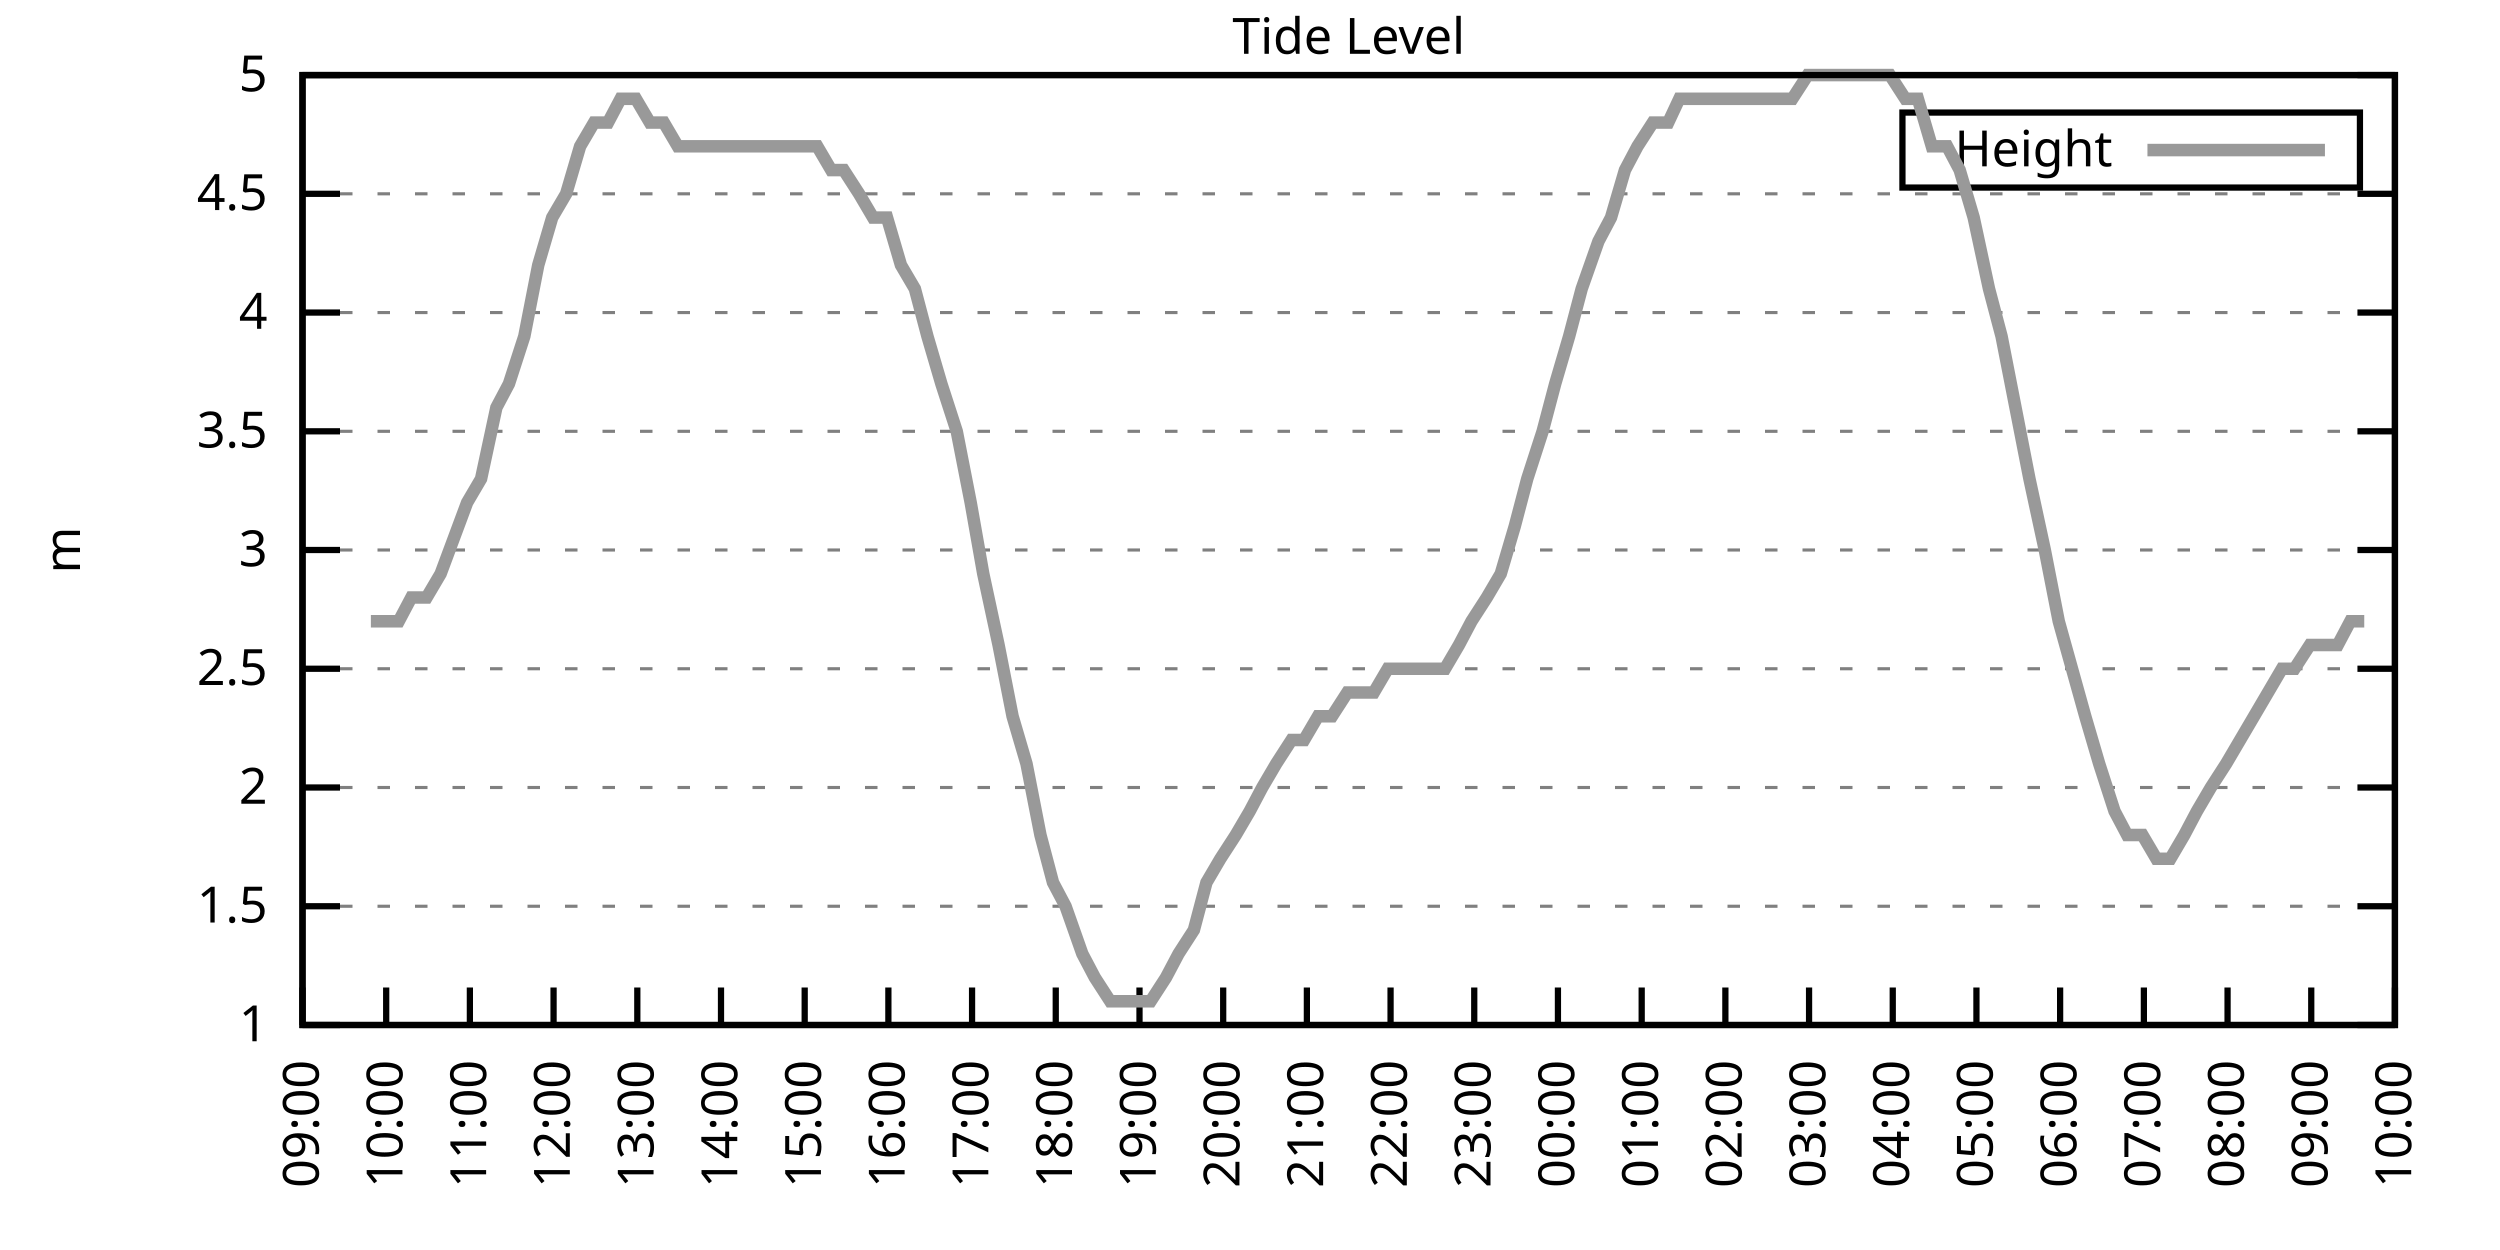
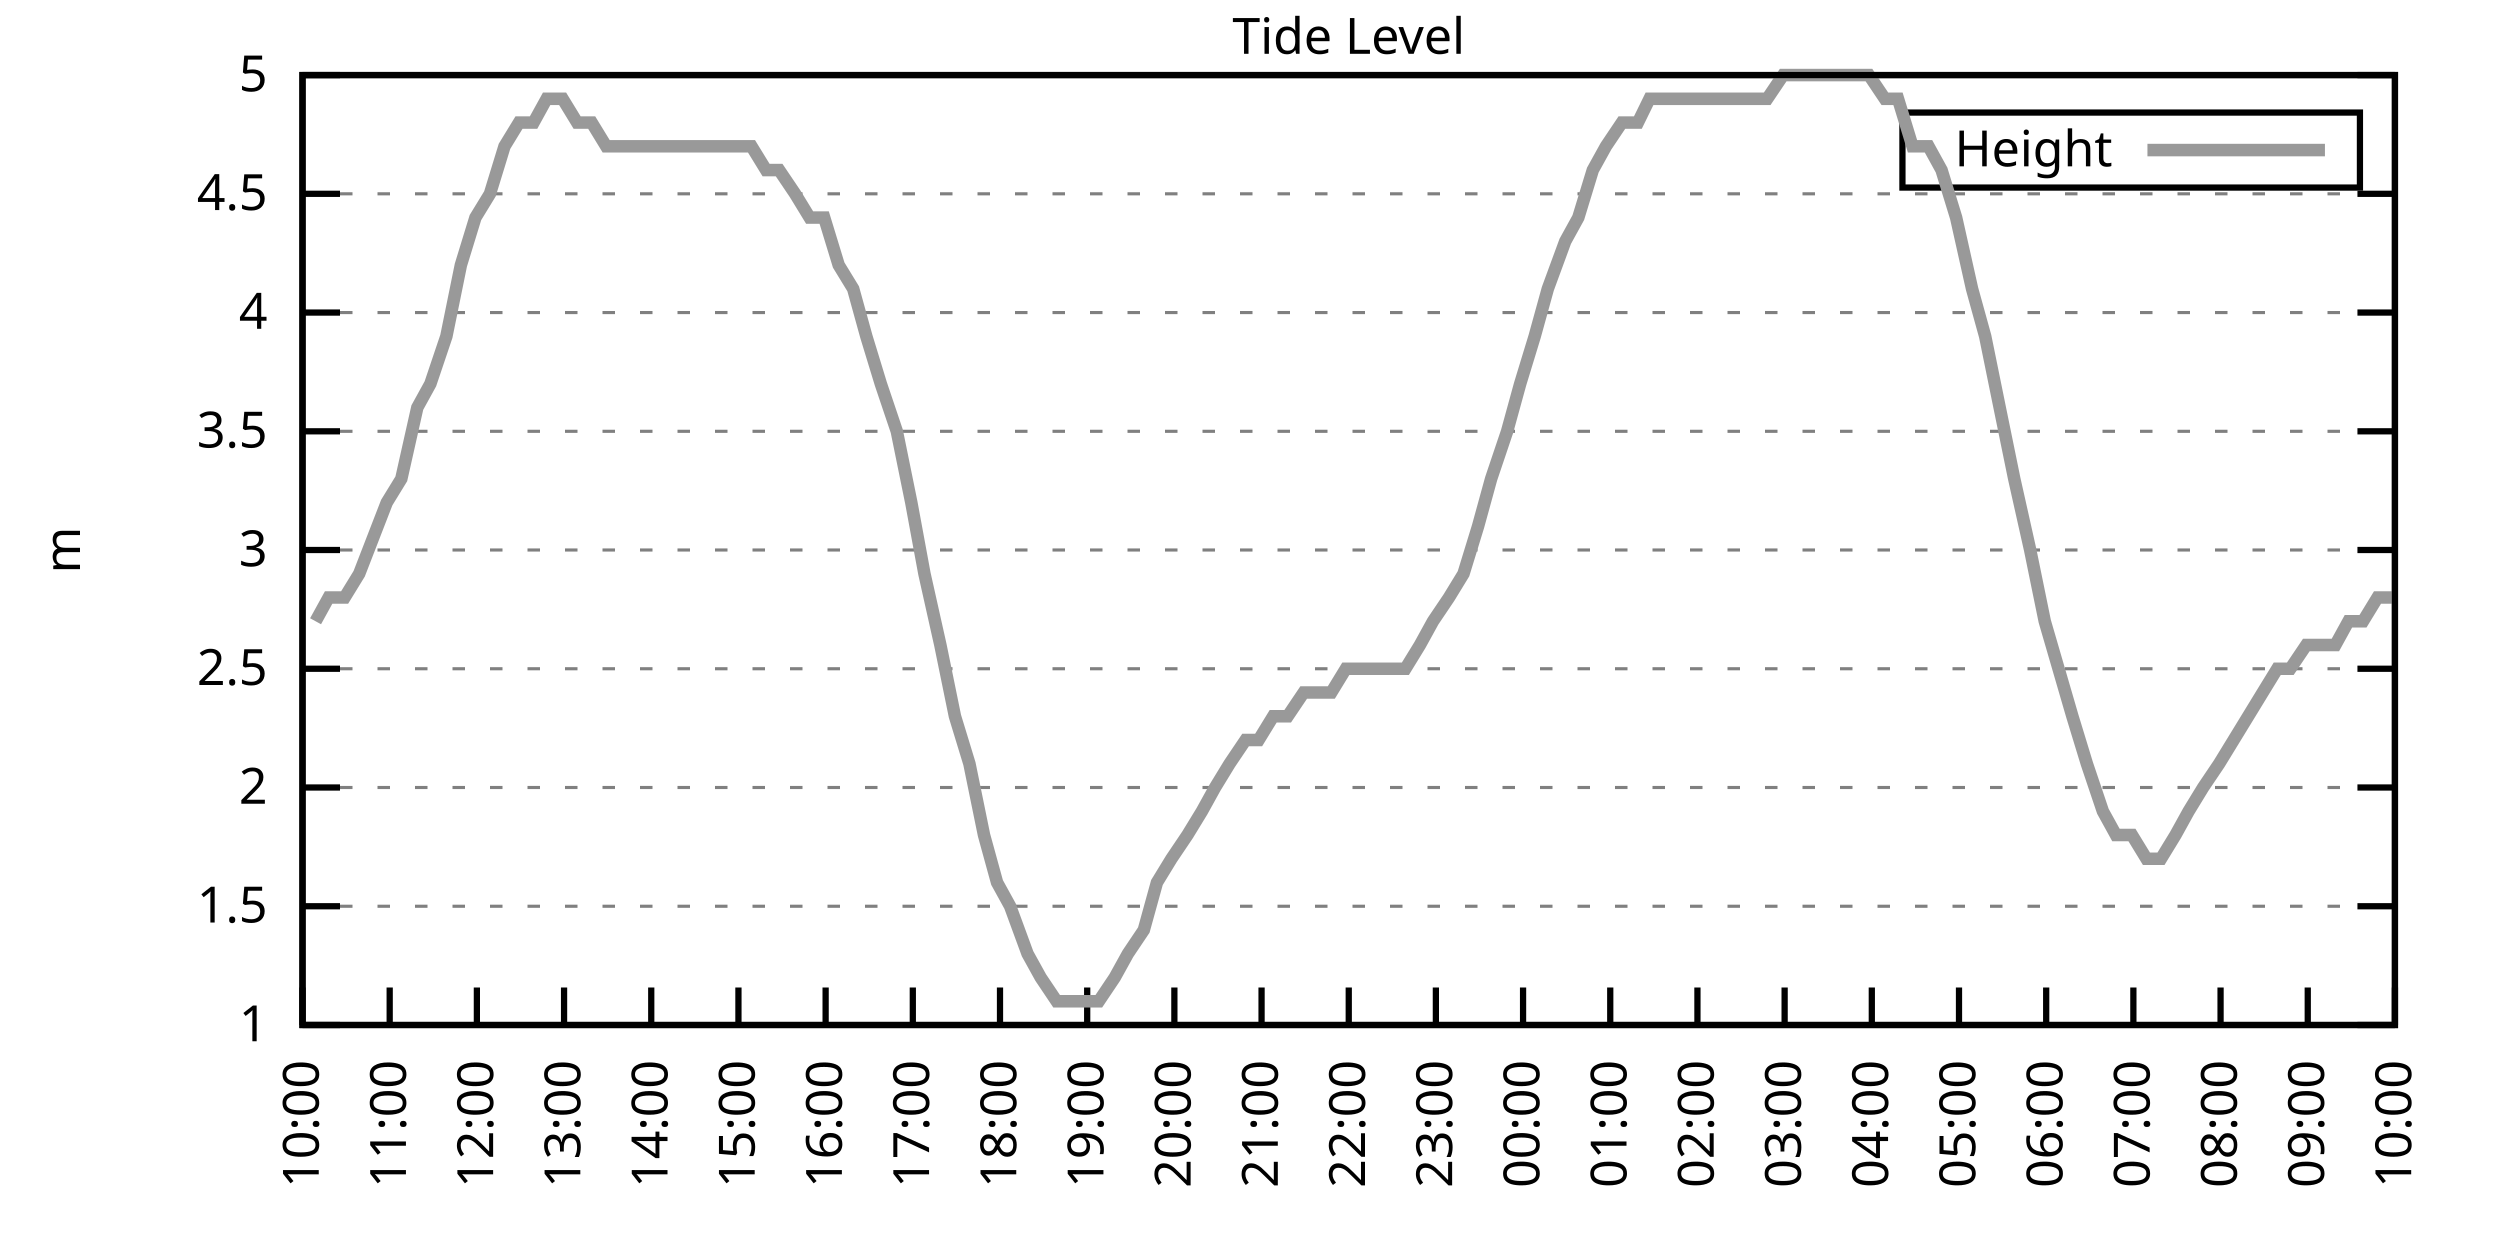
<svg xmlns="http://www.w3.org/2000/svg" xmlns:xlink="http://www.w3.org/1999/xlink" width="400" height="200" viewBox="0 0 400 200">
  <g id="gnuplot_canvas">
    <rect x="0" y="0" width="400" height="200" fill="none" />
    <defs>
      <circle id="gpDot" r="0.5" stroke-width="0.5" stroke="currentColor" />
      <path id="gpPt0" stroke-width="0.333" stroke="currentColor" d="M-1,0 h2 M0,-1 v2" />
      <path id="gpPt1" stroke-width="0.333" stroke="currentColor" d="M-1,-1 L1,1 M1,-1 L-1,1" />
      <path id="gpPt2" stroke-width="0.333" stroke="currentColor" d="M-1,0 L1,0 M0,-1 L0,1 M-1,-1 L1,1 M-1,1 L1,-1" />
      <rect id="gpPt3" stroke-width="0.333" stroke="currentColor" x="-1" y="-1" width="2" height="2" />
      <rect id="gpPt4" stroke-width="0.333" stroke="currentColor" fill="currentColor" x="-1" y="-1" width="2" height="2" />
      <circle id="gpPt5" stroke-width="0.333" stroke="currentColor" cx="0" cy="0" r="1" />
      <use xlink:href="#gpPt5" id="gpPt6" fill="currentColor" stroke="none" />
      <path id="gpPt7" stroke-width="0.333" stroke="currentColor" d="M0,-1.33 L-1.33,0.67 L1.33,0.67 z" />
      <use xlink:href="#gpPt7" id="gpPt8" fill="currentColor" stroke="none" />
      <use xlink:href="#gpPt7" id="gpPt9" stroke="currentColor" transform="rotate(180)" />
      <use xlink:href="#gpPt9" id="gpPt10" fill="currentColor" stroke="none" />
      <use xlink:href="#gpPt3" id="gpPt11" stroke="currentColor" transform="rotate(45)" />
      <use xlink:href="#gpPt11" id="gpPt12" fill="currentColor" stroke="none" />
      <path id="gpPt13" stroke-width="0.333" stroke="currentColor" d="M0,1.330 L1.265,0.411 L0.782,-1.067 L-0.782,-1.076 L-1.265,0.411 z" />
      <use xlink:href="#gpPt13" id="gpPt14" fill="currentColor" stroke="none" />
      <filter id="textbox" filterUnits="objectBoundingBox" x="0" y="0" height="1" width="1">
        <feFlood flood-color="white" flood-opacity="1" result="bgnd" />
        <feComposite in="SourceGraphic" in2="bgnd" operator="atop" />
      </filter>
      <filter id="greybox" filterUnits="objectBoundingBox" x="0" y="0" height="1" width="1">
        <feFlood flood-color="lightgrey" flood-opacity="1" result="grey" />
        <feComposite in="SourceGraphic" in2="grey" operator="atop" />
      </filter>
    </defs>
    <g fill="none" color="white" stroke="currentColor" stroke-width="1.00" stroke-linecap="butt" stroke-linejoin="miter">
</g>
    <g fill="none" color="black" stroke="currentColor" stroke-width="1.00" stroke-linecap="butt" stroke-linejoin="miter">
      <g stroke="none" shape-rendering="crispEdges">
        <polygon fill="rgb(255, 255, 255)" points="48.40,164.00 383.18,164.00 383.18,12.02 48.40,12.02 " />
      </g>
    </g>
    <g fill="none" color="black" stroke="currentColor" stroke-width="1.00" stroke-linecap="butt" stroke-linejoin="miter">
</g>
    <g fill="none" color="black" stroke="black" stroke-width="0.50" stroke-linecap="butt" stroke-linejoin="miter">
</g>
    <g fill="none" color="gray" stroke="currentColor" stroke-width="0.50" stroke-linecap="butt" stroke-linejoin="miter">
      <path stroke="gray" stroke-dasharray="2,4" class="gridline" d="M48.40,164.00 L383.19,164.00  " />
    </g>
    <g fill="none" color="gray" stroke="gray" stroke-width="1.00" stroke-linecap="butt" stroke-linejoin="miter">
</g>
    <g fill="none" color="black" stroke="currentColor" stroke-width="1.00" stroke-linecap="butt" stroke-linejoin="miter">
      <path stroke="black" d="M48.40,164.00 L54.40,164.00 M383.19,164.00 L377.19,164.00  " />
      <g transform="translate(42.80,166.60)" stroke="none" fill="black" font-family="Sans" font-size="8.00" text-anchor="end">
        <text>
          <tspan font-family="Sans"> 1</tspan>
        </text>
      </g>
    </g>
    <g fill="none" color="black" stroke="currentColor" stroke-width="1.00" stroke-linecap="butt" stroke-linejoin="miter">
</g>
    <g fill="none" color="black" stroke="black" stroke-width="0.50" stroke-linecap="butt" stroke-linejoin="miter">
</g>
    <g fill="none" color="gray" stroke="currentColor" stroke-width="0.50" stroke-linecap="butt" stroke-linejoin="miter">
      <path stroke="gray" stroke-dasharray="2,4" class="gridline" d="M48.40,145.00 L383.19,145.00  " />
    </g>
    <g fill="none" color="gray" stroke="gray" stroke-width="1.00" stroke-linecap="butt" stroke-linejoin="miter">
</g>
    <g fill="none" color="black" stroke="currentColor" stroke-width="1.00" stroke-linecap="butt" stroke-linejoin="miter">
      <path stroke="black" d="M48.40,145.00 L54.40,145.00 M383.19,145.00 L377.19,145.00  " />
      <g transform="translate(42.80,147.60)" stroke="none" fill="black" font-family="Sans" font-size="8.00" text-anchor="end">
        <text>
          <tspan font-family="Sans"> 1.5</tspan>
        </text>
      </g>
    </g>
    <g fill="none" color="black" stroke="currentColor" stroke-width="1.00" stroke-linecap="butt" stroke-linejoin="miter">
</g>
    <g fill="none" color="black" stroke="black" stroke-width="0.50" stroke-linecap="butt" stroke-linejoin="miter">
</g>
    <g fill="none" color="gray" stroke="currentColor" stroke-width="0.50" stroke-linecap="butt" stroke-linejoin="miter">
      <path stroke="gray" stroke-dasharray="2,4" class="gridline" d="M48.40,126.00 L383.19,126.00  " />
    </g>
    <g fill="none" color="gray" stroke="gray" stroke-width="1.00" stroke-linecap="butt" stroke-linejoin="miter">
</g>
    <g fill="none" color="black" stroke="currentColor" stroke-width="1.00" stroke-linecap="butt" stroke-linejoin="miter">
      <path stroke="black" d="M48.40,126.00 L54.40,126.00 M383.19,126.00 L377.19,126.00  " />
      <g transform="translate(42.80,128.60)" stroke="none" fill="black" font-family="Sans" font-size="8.00" text-anchor="end">
        <text>
          <tspan font-family="Sans"> 2</tspan>
        </text>
      </g>
    </g>
    <g fill="none" color="black" stroke="currentColor" stroke-width="1.00" stroke-linecap="butt" stroke-linejoin="miter">
</g>
    <g fill="none" color="black" stroke="black" stroke-width="0.50" stroke-linecap="butt" stroke-linejoin="miter">
</g>
    <g fill="none" color="gray" stroke="currentColor" stroke-width="0.50" stroke-linecap="butt" stroke-linejoin="miter">
      <path stroke="gray" stroke-dasharray="2,4" class="gridline" d="M48.40,107.00 L383.19,107.00  " />
    </g>
    <g fill="none" color="gray" stroke="gray" stroke-width="1.00" stroke-linecap="butt" stroke-linejoin="miter">
</g>
    <g fill="none" color="black" stroke="currentColor" stroke-width="1.00" stroke-linecap="butt" stroke-linejoin="miter">
      <path stroke="black" d="M48.40,107.00 L54.40,107.00 M383.19,107.00 L377.19,107.00  " />
      <g transform="translate(42.80,109.60)" stroke="none" fill="black" font-family="Sans" font-size="8.00" text-anchor="end">
        <text>
          <tspan font-family="Sans"> 2.5</tspan>
        </text>
      </g>
    </g>
    <g fill="none" color="black" stroke="currentColor" stroke-width="1.00" stroke-linecap="butt" stroke-linejoin="miter">
</g>
    <g fill="none" color="black" stroke="black" stroke-width="0.50" stroke-linecap="butt" stroke-linejoin="miter">
</g>
    <g fill="none" color="gray" stroke="currentColor" stroke-width="0.50" stroke-linecap="butt" stroke-linejoin="miter">
      <path stroke="gray" stroke-dasharray="2,4" class="gridline" d="M48.40,88.00 L383.19,88.00  " />
    </g>
    <g fill="none" color="gray" stroke="gray" stroke-width="1.00" stroke-linecap="butt" stroke-linejoin="miter">
</g>
    <g fill="none" color="black" stroke="currentColor" stroke-width="1.00" stroke-linecap="butt" stroke-linejoin="miter">
      <path stroke="black" d="M48.40,88.00 L54.40,88.00 M383.19,88.00 L377.19,88.00  " />
      <g transform="translate(42.80,90.60)" stroke="none" fill="black" font-family="Sans" font-size="8.00" text-anchor="end">
        <text>
          <tspan font-family="Sans"> 3</tspan>
        </text>
      </g>
    </g>
    <g fill="none" color="black" stroke="currentColor" stroke-width="1.00" stroke-linecap="butt" stroke-linejoin="miter">
</g>
    <g fill="none" color="black" stroke="black" stroke-width="0.50" stroke-linecap="butt" stroke-linejoin="miter">
</g>
    <g fill="none" color="gray" stroke="currentColor" stroke-width="0.50" stroke-linecap="butt" stroke-linejoin="miter">
      <path stroke="gray" stroke-dasharray="2,4" class="gridline" d="M48.40,69.01 L383.19,69.01  " />
    </g>
    <g fill="none" color="gray" stroke="gray" stroke-width="1.00" stroke-linecap="butt" stroke-linejoin="miter">
</g>
    <g fill="none" color="black" stroke="currentColor" stroke-width="1.00" stroke-linecap="butt" stroke-linejoin="miter">
      <path stroke="black" d="M48.40,69.01 L54.40,69.01 M383.19,69.01 L377.19,69.01  " />
      <g transform="translate(42.80,71.61)" stroke="none" fill="black" font-family="Sans" font-size="8.00" text-anchor="end">
        <text>
          <tspan font-family="Sans"> 3.5</tspan>
        </text>
      </g>
    </g>
    <g fill="none" color="black" stroke="currentColor" stroke-width="1.00" stroke-linecap="butt" stroke-linejoin="miter">
</g>
    <g fill="none" color="black" stroke="black" stroke-width="0.50" stroke-linecap="butt" stroke-linejoin="miter">
</g>
    <g fill="none" color="gray" stroke="currentColor" stroke-width="0.50" stroke-linecap="butt" stroke-linejoin="miter">
      <path stroke="gray" stroke-dasharray="2,4" class="gridline" d="M48.40,50.01 L383.19,50.01  " />
    </g>
    <g fill="none" color="gray" stroke="gray" stroke-width="1.00" stroke-linecap="butt" stroke-linejoin="miter">
</g>
    <g fill="none" color="black" stroke="currentColor" stroke-width="1.00" stroke-linecap="butt" stroke-linejoin="miter">
      <path stroke="black" d="M48.40,50.01 L54.40,50.01 M383.19,50.01 L377.19,50.01  " />
      <g transform="translate(42.80,52.61)" stroke="none" fill="black" font-family="Sans" font-size="8.00" text-anchor="end">
        <text>
          <tspan font-family="Sans"> 4</tspan>
        </text>
      </g>
    </g>
    <g fill="none" color="black" stroke="currentColor" stroke-width="1.00" stroke-linecap="butt" stroke-linejoin="miter">
</g>
    <g fill="none" color="black" stroke="black" stroke-width="0.50" stroke-linecap="butt" stroke-linejoin="miter">
</g>
    <g fill="none" color="gray" stroke="currentColor" stroke-width="0.50" stroke-linecap="butt" stroke-linejoin="miter">
      <path stroke="gray" stroke-dasharray="2,4" class="gridline" d="M48.40,31.01 L383.19,31.01  " />
    </g>
    <g fill="none" color="gray" stroke="gray" stroke-width="1.00" stroke-linecap="butt" stroke-linejoin="miter">
</g>
    <g fill="none" color="black" stroke="currentColor" stroke-width="1.00" stroke-linecap="butt" stroke-linejoin="miter">
      <path stroke="black" d="M48.40,31.01 L54.40,31.01 M383.19,31.01 L377.19,31.01  " />
      <g transform="translate(42.80,33.61)" stroke="none" fill="black" font-family="Sans" font-size="8.00" text-anchor="end">
        <text>
          <tspan font-family="Sans"> 4.5</tspan>
        </text>
      </g>
    </g>
    <g fill="none" color="black" stroke="currentColor" stroke-width="1.00" stroke-linecap="butt" stroke-linejoin="miter">
</g>
    <g fill="none" color="black" stroke="black" stroke-width="0.50" stroke-linecap="butt" stroke-linejoin="miter">
</g>
    <g fill="none" color="gray" stroke="currentColor" stroke-width="0.50" stroke-linecap="butt" stroke-linejoin="miter">
      <path stroke="gray" stroke-dasharray="2,4" class="gridline" d="M48.40,12.01 L383.19,12.01  " />
    </g>
    <g fill="none" color="gray" stroke="gray" stroke-width="1.00" stroke-linecap="butt" stroke-linejoin="miter">
</g>
    <g fill="none" color="black" stroke="currentColor" stroke-width="1.00" stroke-linecap="butt" stroke-linejoin="miter">
      <path stroke="black" d="M48.40,12.01 L54.40,12.01 M383.19,12.01 L377.19,12.01  " />
      <g transform="translate(42.80,14.61)" stroke="none" fill="black" font-family="Sans" font-size="8.00" text-anchor="end">
        <text>
          <tspan font-family="Sans"> 5</tspan>
        </text>
      </g>
    </g>
    <g fill="none" color="black" stroke="currentColor" stroke-width="1.00" stroke-linecap="butt" stroke-linejoin="miter">
      <path stroke="black" d="M48.40,164.00 L48.40,158.00  " />
      <g transform="translate(51.00,169.60) rotate(270.00)" stroke="none" fill="black" font-family="Sans" font-size="8.00" text-anchor="end">
        <text>
-           <tspan font-family="Sans">09:00</tspan>
-         </text>
-       </g>
-     </g>
-     <g fill="none" color="black" stroke="currentColor" stroke-width="1.00" stroke-linecap="butt" stroke-linejoin="miter">
-       <path stroke="black" d="M61.79,164.00 L61.79,158.00  " />
-       <g transform="translate(64.39,169.60) rotate(270.00)" stroke="none" fill="black" font-family="Sans" font-size="8.00" text-anchor="end">
-         <text>
          <tspan font-family="Sans">10:00</tspan>
        </text>
      </g>
    </g>
    <g fill="none" color="black" stroke="currentColor" stroke-width="1.00" stroke-linecap="butt" stroke-linejoin="miter">
-       <path stroke="black" d="M75.18,164.00 L75.18,158.00  " />
-       <g transform="translate(77.78,169.60) rotate(270.00)" stroke="none" fill="black" font-family="Sans" font-size="8.00" text-anchor="end">
+       <path stroke="black" d="M62.35,164.00 L62.35,158.00  " />
+       <g transform="translate(64.95,169.60) rotate(270.00)" stroke="none" fill="black" font-family="Sans" font-size="8.00" text-anchor="end">
        <text>
          <tspan font-family="Sans">11:00</tspan>
        </text>
      </g>
    </g>
    <g fill="none" color="black" stroke="currentColor" stroke-width="1.00" stroke-linecap="butt" stroke-linejoin="miter">
-       <path stroke="black" d="M88.57,164.00 L88.57,158.00  " />
-       <g transform="translate(91.17,169.60) rotate(270.00)" stroke="none" fill="black" font-family="Sans" font-size="8.00" text-anchor="end">
+       <path stroke="black" d="M76.30,164.00 L76.30,158.00  " />
+       <g transform="translate(78.90,169.60) rotate(270.00)" stroke="none" fill="black" font-family="Sans" font-size="8.00" text-anchor="end">
        <text>
          <tspan font-family="Sans">12:00</tspan>
        </text>
      </g>
    </g>
    <g fill="none" color="black" stroke="currentColor" stroke-width="1.00" stroke-linecap="butt" stroke-linejoin="miter">
-       <path stroke="black" d="M101.97,164.00 L101.97,158.00  " />
-       <g transform="translate(104.57,169.60) rotate(270.00)" stroke="none" fill="black" font-family="Sans" font-size="8.00" text-anchor="end">
+       <path stroke="black" d="M90.25,164.00 L90.25,158.00  " />
+       <g transform="translate(92.85,169.60) rotate(270.00)" stroke="none" fill="black" font-family="Sans" font-size="8.00" text-anchor="end">
        <text>
          <tspan font-family="Sans">13:00</tspan>
        </text>
      </g>
    </g>
    <g fill="none" color="black" stroke="currentColor" stroke-width="1.00" stroke-linecap="butt" stroke-linejoin="miter">
-       <path stroke="black" d="M115.36,164.00 L115.36,158.00  " />
-       <g transform="translate(117.96,169.60) rotate(270.00)" stroke="none" fill="black" font-family="Sans" font-size="8.00" text-anchor="end">
+       <path stroke="black" d="M104.20,164.00 L104.20,158.00  " />
+       <g transform="translate(106.80,169.60) rotate(270.00)" stroke="none" fill="black" font-family="Sans" font-size="8.00" text-anchor="end">
        <text>
          <tspan font-family="Sans">14:00</tspan>
        </text>
      </g>
    </g>
    <g fill="none" color="black" stroke="currentColor" stroke-width="1.00" stroke-linecap="butt" stroke-linejoin="miter">
-       <path stroke="black" d="M128.75,164.00 L128.75,158.00  " />
-       <g transform="translate(131.35,169.60) rotate(270.00)" stroke="none" fill="black" font-family="Sans" font-size="8.00" text-anchor="end">
+       <path stroke="black" d="M118.15,164.00 L118.15,158.00  " />
+       <g transform="translate(120.75,169.60) rotate(270.00)" stroke="none" fill="black" font-family="Sans" font-size="8.00" text-anchor="end">
        <text>
          <tspan font-family="Sans">15:00</tspan>
        </text>
      </g>
    </g>
    <g fill="none" color="black" stroke="currentColor" stroke-width="1.00" stroke-linecap="butt" stroke-linejoin="miter">
-       <path stroke="black" d="M142.14,164.00 L142.14,158.00  " />
-       <g transform="translate(144.74,169.60) rotate(270.00)" stroke="none" fill="black" font-family="Sans" font-size="8.00" text-anchor="end">
+       <path stroke="black" d="M132.10,164.00 L132.10,158.00  " />
+       <g transform="translate(134.70,169.60) rotate(270.00)" stroke="none" fill="black" font-family="Sans" font-size="8.00" text-anchor="end">
        <text>
          <tspan font-family="Sans">16:00</tspan>
        </text>
      </g>
    </g>
    <g fill="none" color="black" stroke="currentColor" stroke-width="1.00" stroke-linecap="butt" stroke-linejoin="miter">
-       <path stroke="black" d="M155.53,164.00 L155.53,158.00  " />
-       <g transform="translate(158.13,169.60) rotate(270.00)" stroke="none" fill="black" font-family="Sans" font-size="8.00" text-anchor="end">
+       <path stroke="black" d="M146.05,164.00 L146.05,158.00  " />
+       <g transform="translate(148.65,169.60) rotate(270.00)" stroke="none" fill="black" font-family="Sans" font-size="8.00" text-anchor="end">
        <text>
          <tspan font-family="Sans">17:00</tspan>
        </text>
      </g>
    </g>
    <g fill="none" color="black" stroke="currentColor" stroke-width="1.00" stroke-linecap="butt" stroke-linejoin="miter">
-       <path stroke="black" d="M168.92,164.00 L168.92,158.00  " />
-       <g transform="translate(171.52,169.60) rotate(270.00)" stroke="none" fill="black" font-family="Sans" font-size="8.00" text-anchor="end">
+       <path stroke="black" d="M160.00,164.00 L160.00,158.00  " />
+       <g transform="translate(162.60,169.60) rotate(270.00)" stroke="none" fill="black" font-family="Sans" font-size="8.00" text-anchor="end">
        <text>
          <tspan font-family="Sans">18:00</tspan>
        </text>
      </g>
    </g>
    <g fill="none" color="black" stroke="currentColor" stroke-width="1.00" stroke-linecap="butt" stroke-linejoin="miter">
-       <path stroke="black" d="M182.32,164.00 L182.32,158.00  " />
-       <g transform="translate(184.92,169.60) rotate(270.00)" stroke="none" fill="black" font-family="Sans" font-size="8.00" text-anchor="end">
+       <path stroke="black" d="M173.95,164.00 L173.95,158.00  " />
+       <g transform="translate(176.55,169.60) rotate(270.00)" stroke="none" fill="black" font-family="Sans" font-size="8.00" text-anchor="end">
        <text>
          <tspan font-family="Sans">19:00</tspan>
        </text>
      </g>
    </g>
    <g fill="none" color="black" stroke="currentColor" stroke-width="1.00" stroke-linecap="butt" stroke-linejoin="miter">
-       <path stroke="black" d="M195.71,164.00 L195.71,158.00  " />
-       <g transform="translate(198.31,169.60) rotate(270.00)" stroke="none" fill="black" font-family="Sans" font-size="8.00" text-anchor="end">
+       <path stroke="black" d="M187.90,164.00 L187.90,158.00  " />
+       <g transform="translate(190.50,169.60) rotate(270.00)" stroke="none" fill="black" font-family="Sans" font-size="8.00" text-anchor="end">
        <text>
          <tspan font-family="Sans">20:00</tspan>
        </text>
      </g>
    </g>
    <g fill="none" color="black" stroke="currentColor" stroke-width="1.00" stroke-linecap="butt" stroke-linejoin="miter">
-       <path stroke="black" d="M209.10,164.00 L209.10,158.00  " />
-       <g transform="translate(211.70,169.60) rotate(270.00)" stroke="none" fill="black" font-family="Sans" font-size="8.00" text-anchor="end">
+       <path stroke="black" d="M201.85,164.00 L201.85,158.00  " />
+       <g transform="translate(204.45,169.60) rotate(270.00)" stroke="none" fill="black" font-family="Sans" font-size="8.00" text-anchor="end">
        <text>
          <tspan font-family="Sans">21:00</tspan>
        </text>
      </g>
    </g>
    <g fill="none" color="black" stroke="currentColor" stroke-width="1.00" stroke-linecap="butt" stroke-linejoin="miter">
-       <path stroke="black" d="M222.49,164.00 L222.49,158.00  " />
-       <g transform="translate(225.09,169.60) rotate(270.00)" stroke="none" fill="black" font-family="Sans" font-size="8.00" text-anchor="end">
+       <path stroke="black" d="M215.80,164.00 L215.80,158.00  " />
+       <g transform="translate(218.40,169.60) rotate(270.00)" stroke="none" fill="black" font-family="Sans" font-size="8.00" text-anchor="end">
        <text>
          <tspan font-family="Sans">22:00</tspan>
        </text>
      </g>
    </g>
    <g fill="none" color="black" stroke="currentColor" stroke-width="1.00" stroke-linecap="butt" stroke-linejoin="miter">
-       <path stroke="black" d="M235.88,164.00 L235.88,158.00  " />
-       <g transform="translate(238.48,169.60) rotate(270.00)" stroke="none" fill="black" font-family="Sans" font-size="8.00" text-anchor="end">
+       <path stroke="black" d="M229.74,164.00 L229.74,158.00  " />
+       <g transform="translate(232.34,169.60) rotate(270.00)" stroke="none" fill="black" font-family="Sans" font-size="8.00" text-anchor="end">
        <text>
          <tspan font-family="Sans">23:00</tspan>
        </text>
      </g>
    </g>
    <g fill="none" color="black" stroke="currentColor" stroke-width="1.00" stroke-linecap="butt" stroke-linejoin="miter">
-       <path stroke="black" d="M249.27,164.00 L249.27,158.00  " />
-       <g transform="translate(251.87,169.60) rotate(270.00)" stroke="none" fill="black" font-family="Sans" font-size="8.00" text-anchor="end">
+       <path stroke="black" d="M243.69,164.00 L243.69,158.00  " />
+       <g transform="translate(246.29,169.60) rotate(270.00)" stroke="none" fill="black" font-family="Sans" font-size="8.00" text-anchor="end">
        <text>
          <tspan font-family="Sans">00:00</tspan>
        </text>
      </g>
    </g>
    <g fill="none" color="black" stroke="currentColor" stroke-width="1.00" stroke-linecap="butt" stroke-linejoin="miter">
-       <path stroke="black" d="M262.67,164.00 L262.67,158.00  " />
-       <g transform="translate(265.27,169.60) rotate(270.00)" stroke="none" fill="black" font-family="Sans" font-size="8.00" text-anchor="end">
+       <path stroke="black" d="M257.64,164.00 L257.64,158.00  " />
+       <g transform="translate(260.24,169.60) rotate(270.00)" stroke="none" fill="black" font-family="Sans" font-size="8.00" text-anchor="end">
        <text>
          <tspan font-family="Sans">01:00</tspan>
        </text>
      </g>
    </g>
    <g fill="none" color="black" stroke="currentColor" stroke-width="1.00" stroke-linecap="butt" stroke-linejoin="miter">
-       <path stroke="black" d="M276.06,164.00 L276.06,158.00  " />
-       <g transform="translate(278.66,169.60) rotate(270.00)" stroke="none" fill="black" font-family="Sans" font-size="8.00" text-anchor="end">
+       <path stroke="black" d="M271.59,164.00 L271.59,158.00  " />
+       <g transform="translate(274.19,169.60) rotate(270.00)" stroke="none" fill="black" font-family="Sans" font-size="8.00" text-anchor="end">
        <text>
          <tspan font-family="Sans">02:00</tspan>
        </text>
      </g>
    </g>
    <g fill="none" color="black" stroke="currentColor" stroke-width="1.00" stroke-linecap="butt" stroke-linejoin="miter">
-       <path stroke="black" d="M289.45,164.00 L289.45,158.00  " />
-       <g transform="translate(292.05,169.60) rotate(270.00)" stroke="none" fill="black" font-family="Sans" font-size="8.00" text-anchor="end">
+       <path stroke="black" d="M285.54,164.00 L285.54,158.00  " />
+       <g transform="translate(288.14,169.60) rotate(270.00)" stroke="none" fill="black" font-family="Sans" font-size="8.00" text-anchor="end">
        <text>
          <tspan font-family="Sans">03:00</tspan>
        </text>
      </g>
    </g>
    <g fill="none" color="black" stroke="currentColor" stroke-width="1.00" stroke-linecap="butt" stroke-linejoin="miter">
-       <path stroke="black" d="M302.84,164.00 L302.84,158.00  " />
-       <g transform="translate(305.44,169.60) rotate(270.00)" stroke="none" fill="black" font-family="Sans" font-size="8.00" text-anchor="end">
+       <path stroke="black" d="M299.49,164.00 L299.49,158.00  " />
+       <g transform="translate(302.09,169.60) rotate(270.00)" stroke="none" fill="black" font-family="Sans" font-size="8.00" text-anchor="end">
        <text>
          <tspan font-family="Sans">04:00</tspan>
        </text>
      </g>
    </g>
    <g fill="none" color="black" stroke="currentColor" stroke-width="1.00" stroke-linecap="butt" stroke-linejoin="miter">
-       <path stroke="black" d="M316.23,164.00 L316.23,158.00  " />
-       <g transform="translate(318.83,169.60) rotate(270.00)" stroke="none" fill="black" font-family="Sans" font-size="8.00" text-anchor="end">
+       <path stroke="black" d="M313.44,164.00 L313.44,158.00  " />
+       <g transform="translate(316.04,169.60) rotate(270.00)" stroke="none" fill="black" font-family="Sans" font-size="8.00" text-anchor="end">
        <text>
          <tspan font-family="Sans">05:00</tspan>
        </text>
      </g>
    </g>
    <g fill="none" color="black" stroke="currentColor" stroke-width="1.00" stroke-linecap="butt" stroke-linejoin="miter">
-       <path stroke="black" d="M329.62,164.00 L329.62,158.00  " />
-       <g transform="translate(332.22,169.60) rotate(270.00)" stroke="none" fill="black" font-family="Sans" font-size="8.00" text-anchor="end">
+       <path stroke="black" d="M327.39,164.00 L327.39,158.00  " />
+       <g transform="translate(329.99,169.60) rotate(270.00)" stroke="none" fill="black" font-family="Sans" font-size="8.00" text-anchor="end">
        <text>
          <tspan font-family="Sans">06:00</tspan>
        </text>
      </g>
    </g>
    <g fill="none" color="black" stroke="currentColor" stroke-width="1.00" stroke-linecap="butt" stroke-linejoin="miter">
-       <path stroke="black" d="M343.02,164.00 L343.02,158.00  " />
-       <g transform="translate(345.62,169.60) rotate(270.00)" stroke="none" fill="black" font-family="Sans" font-size="8.00" text-anchor="end">
+       <path stroke="black" d="M341.34,164.00 L341.34,158.00  " />
+       <g transform="translate(343.94,169.60) rotate(270.00)" stroke="none" fill="black" font-family="Sans" font-size="8.00" text-anchor="end">
        <text>
          <tspan font-family="Sans">07:00</tspan>
        </text>
      </g>
    </g>
    <g fill="none" color="black" stroke="currentColor" stroke-width="1.00" stroke-linecap="butt" stroke-linejoin="miter">
-       <path stroke="black" d="M356.41,164.00 L356.41,158.00  " />
-       <g transform="translate(359.01,169.60) rotate(270.00)" stroke="none" fill="black" font-family="Sans" font-size="8.00" text-anchor="end">
+       <path stroke="black" d="M355.29,164.00 L355.29,158.00  " />
+       <g transform="translate(357.89,169.60) rotate(270.00)" stroke="none" fill="black" font-family="Sans" font-size="8.00" text-anchor="end">
        <text>
          <tspan font-family="Sans">08:00</tspan>
        </text>
      </g>
    </g>
    <g fill="none" color="black" stroke="currentColor" stroke-width="1.00" stroke-linecap="butt" stroke-linejoin="miter">
-       <path stroke="black" d="M369.80,164.00 L369.80,158.00  " />
-       <g transform="translate(372.40,169.60) rotate(270.00)" stroke="none" fill="black" font-family="Sans" font-size="8.00" text-anchor="end">
+       <path stroke="black" d="M369.24,164.00 L369.24,158.00  " />
+       <g transform="translate(371.84,169.60) rotate(270.00)" stroke="none" fill="black" font-family="Sans" font-size="8.00" text-anchor="end">
        <text>
          <tspan font-family="Sans">09:00</tspan>
        </text>
      </g>
    </g>
    <g fill="none" color="black" stroke="currentColor" stroke-width="1.00" stroke-linecap="butt" stroke-linejoin="miter">
      <path stroke="black" d="M383.19,164.00 L383.19,158.00  " />
      <g transform="translate(385.79,169.60) rotate(270.00)" stroke="none" fill="black" font-family="Sans" font-size="8.00" text-anchor="end">
        <text>
          <tspan font-family="Sans">10:00</tspan>
        </text>
      </g>
    </g>
    <g fill="none" color="black" stroke="currentColor" stroke-width="1.00" stroke-linecap="butt" stroke-linejoin="miter">
</g>
    <g fill="none" color="black" stroke="currentColor" stroke-width="1.00" stroke-linecap="butt" stroke-linejoin="miter">
      <path stroke="black" d="M48.40,12.01 L48.40,164.00 L383.19,164.00 L383.19,12.01 L48.40,12.01 Z  " />
    </g>
    <g fill="none" color="black" stroke="currentColor" stroke-width="1.00" stroke-linecap="butt" stroke-linejoin="miter">
</g>
    <g fill="none" color="black" stroke="currentColor" stroke-width="1.00" stroke-linecap="butt" stroke-linejoin="miter">
      <path stroke="black" d="M304.39,30.01 L304.39,18.01 L377.59,18.01 L377.59,30.01 L304.39,30.01 Z  " />
    </g>
    <g id="Tide_level_plot_1">
      <g fill="none" color="white" stroke="black" stroke-width="2.00" stroke-linecap="butt" stroke-linejoin="miter">
</g>
      <g fill="none" color="black" stroke="currentColor" stroke-width="2.00" stroke-linecap="butt" stroke-linejoin="miter">
        <g transform="translate(337.99,26.61)" stroke="none" fill="black" font-family="Sans" font-size="8.00" text-anchor="end">
          <text>
            <tspan font-family="Sans">Height</tspan>
          </text>
        </g>
      </g>
      <g fill="none" color="black" stroke="currentColor" stroke-width="2.00" stroke-linecap="butt" stroke-linejoin="miter">
-         <path stroke="rgb(153, 153, 153)" d="M343.59,24.01 L371.99,24.01 M59.34,99.40 L61.57,99.40 L63.80,99.40 L65.81,95.60 L68.26,95.60 L70.50,91.80   L74.74,80.41 L76.97,76.61 L79.42,65.21 L81.43,61.41 L83.89,53.81 L86.12,42.41 L88.35,34.81 L90.58,31.01   L92.82,23.41 L95.05,19.61 L97.28,19.61 L99.29,15.81 L101.74,15.81 L103.98,19.61 L106.21,19.61 L108.44,23.41   L110.67,23.41 L112.90,23.41 L115.13,23.41 L117.37,23.41 L119.60,23.41 L121.83,23.41 L124.06,23.41 L126.29,23.41   L128.53,23.41 L130.76,23.41 L132.99,27.21 L135.00,27.21 L137.45,31.01 L139.69,34.81 L141.92,34.81 L144.15,42.41   L146.38,46.21 L148.39,53.81 L150.62,61.41 L153.08,69.01 L155.31,80.41 L157.32,91.80 L159.77,103.20 L162.01,114.60   L164.24,122.20 L166.47,133.60 L168.48,141.20 L170.49,145.00 L173.17,152.60 L175.17,156.40 L177.63,160.20 L179.64,160.20   L182.09,160.20 L184.10,160.20 L186.56,156.40 L188.57,152.60 L191.02,148.80 L193.03,141.20 L195.26,137.40 L197.72,133.60   L199.95,129.80 L201.96,126.00 L204.19,122.20 L206.64,118.40 L208.65,118.40 L210.88,114.60 L213.12,114.60 L215.57,110.80   L217.58,110.80 L219.81,110.80 L222.04,107.00 L224.50,107.00 L226.73,107.00 L228.74,107.00 L231.20,107.00 L233.43,103.20   L235.44,99.40 L237.89,95.60 L240.12,91.80 L242.36,84.21 L244.36,76.61 L246.82,69.01 L248.83,61.41 L251.06,53.81   L253.07,46.21 L255.75,38.61 L257.76,34.81 L259.99,27.21 L262.00,23.41 L264.45,19.61 L266.91,19.61 L268.69,15.81   L270.92,15.81 L273.38,15.81 L275.83,15.81 L277.84,15.81 L280.30,15.81 L282.31,15.81 L284.54,15.81 L286.77,15.81   L289.23,12.01 L293.69,12.01 L295.70,12.01 L297.93,12.01 L300.39,12.01 L302.39,12.01 L304.85,15.81 L306.86,15.81   L309.09,23.41 L311.54,23.41 L313.55,27.21 L315.79,34.81 L318.24,46.21 L320.25,53.81 L322.48,65.21 L324.71,76.61   L327.17,88.00 L329.40,99.40 L333.64,114.60 L335.87,122.20 L338.33,129.80 L340.34,133.60 L342.79,133.60 L345.02,137.40   L347.26,137.40 L349.49,133.60 L351.50,129.80 L353.73,126.00 L356.18,122.20 L360.65,114.60 L362.88,110.80 L365.11,107.00   L367.12,107.00 L369.58,103.20 L371.81,103.20 L374.04,103.20 L376.05,99.40 L378.28,99.40  " />
+         <path stroke="rgb(153, 153, 153)" d="M343.59,24.01 L371.99,24.01 M50.49,99.40 L52.58,95.60 L55.14,95.60 L57.47,91.80 L61.88,80.41 L64.21,76.61   L66.77,65.21 L68.86,61.41 L71.42,53.81 L73.74,42.41 L76.07,34.81 L78.39,31.01 L80.72,23.41 L83.04,19.61   L85.37,19.61 L87.46,15.81 L90.02,15.81 L92.34,19.61 L94.67,19.61 L96.99,23.41 L99.32,23.41 L101.64,23.41   L103.97,23.41 L106.29,23.41 L108.62,23.41 L110.94,23.41 L113.27,23.41 L115.59,23.41 L117.92,23.41 L120.24,23.41   L122.57,27.21 L124.66,27.21 L127.22,31.01 L129.54,34.81 L131.87,34.81 L134.19,42.41 L136.51,46.21 L138.61,53.81   L140.93,61.41 L143.49,69.01 L145.81,80.41 L147.91,91.80 L150.46,103.20 L152.79,114.60 L155.11,122.20 L157.44,133.60   L159.53,141.20 L161.62,145.00 L164.41,152.60 L166.51,156.40 L169.06,160.20 L171.16,160.20 L173.71,160.20 L175.81,160.20   L178.36,156.40 L180.46,152.60 L183.01,148.80 L185.11,141.20 L187.43,137.40 L189.99,133.60 L192.31,129.80 L194.41,126.00   L196.73,122.20 L199.29,118.40 L201.38,118.40 L203.71,114.60 L206.03,114.60 L208.59,110.80 L210.68,110.80 L213.01,110.80   L215.33,107.00 L217.89,107.00 L220.21,107.00 L222.30,107.00 L224.86,107.00 L227.19,103.20 L229.28,99.40 L231.84,95.60   L234.16,91.80 L236.49,84.21 L238.58,76.61 L241.14,69.01 L243.23,61.41 L245.55,53.81 L247.65,46.21 L250.44,38.61   L252.53,34.81 L254.85,27.21 L256.95,23.41 L259.50,19.61 L262.06,19.61 L263.92,15.81 L266.25,15.81 L268.80,15.81   L271.36,15.81 L273.45,15.81 L276.01,15.81 L278.10,15.81 L280.43,15.81 L282.75,15.81 L285.31,12.01 L289.96,12.01   L292.05,12.01 L294.38,12.01 L296.94,12.01 L299.03,12.01 L301.58,15.81 L303.68,15.81 L306.00,23.41 L308.56,23.41   L310.65,27.21 L312.98,34.81 L315.53,46.21 L317.63,53.81 L319.95,65.21 L322.28,76.61 L324.83,88.00 L327.16,99.40   L331.58,114.60 L333.90,122.20 L336.46,129.80 L338.55,133.60 L341.11,133.60 L343.43,137.40 L345.76,137.40 L348.08,133.60   L350.18,129.80 L352.50,126.00 L355.06,122.20 L359.71,114.60 L362.03,110.80 L364.36,107.00 L366.45,107.00 L369.01,103.20   L371.33,103.20 L373.66,103.20 L375.75,99.40 L378.08,99.40 L380.40,95.60 L382.96,95.60  " />
      </g>
    </g>
    <g fill="none" color="black" stroke="currentColor" stroke-width="2.00" stroke-linecap="butt" stroke-linejoin="miter">
</g>
    <g fill="none" color="black" stroke="black" stroke-width="1.00" stroke-linecap="butt" stroke-linejoin="miter">
</g>
    <g fill="none" color="black" stroke="currentColor" stroke-width="1.00" stroke-linecap="butt" stroke-linejoin="miter">
      <path stroke="black" d="M48.40,12.01 L48.40,164.00 L383.19,164.00 L383.19,12.01 L48.40,12.01 Z  " />
      <g transform="translate(12.80,88.01) rotate(270.00)" stroke="none" fill="black" font-family="Sans" font-size="8.00" text-anchor="middle">
        <text>
          <tspan font-family="Sans">m</tspan>
        </text>
      </g>
    </g>
    <g fill="none" color="black" stroke="currentColor" stroke-width="1.00" stroke-linecap="butt" stroke-linejoin="miter">
</g>
    <g fill="none" color="black" stroke="currentColor" stroke-width="1.00" stroke-linecap="butt" stroke-linejoin="miter">
      <g transform="translate(215.79,8.61)" stroke="none" fill="black" font-family="Sans" font-size="8.00" text-anchor="middle">
        <text>
          <tspan font-family="Sans">Tide Level</tspan>
        </text>
      </g>
    </g>
    <g fill="none" color="black" stroke="currentColor" stroke-width="1.00" stroke-linecap="butt" stroke-linejoin="miter">
</g>
  </g>
</svg>
